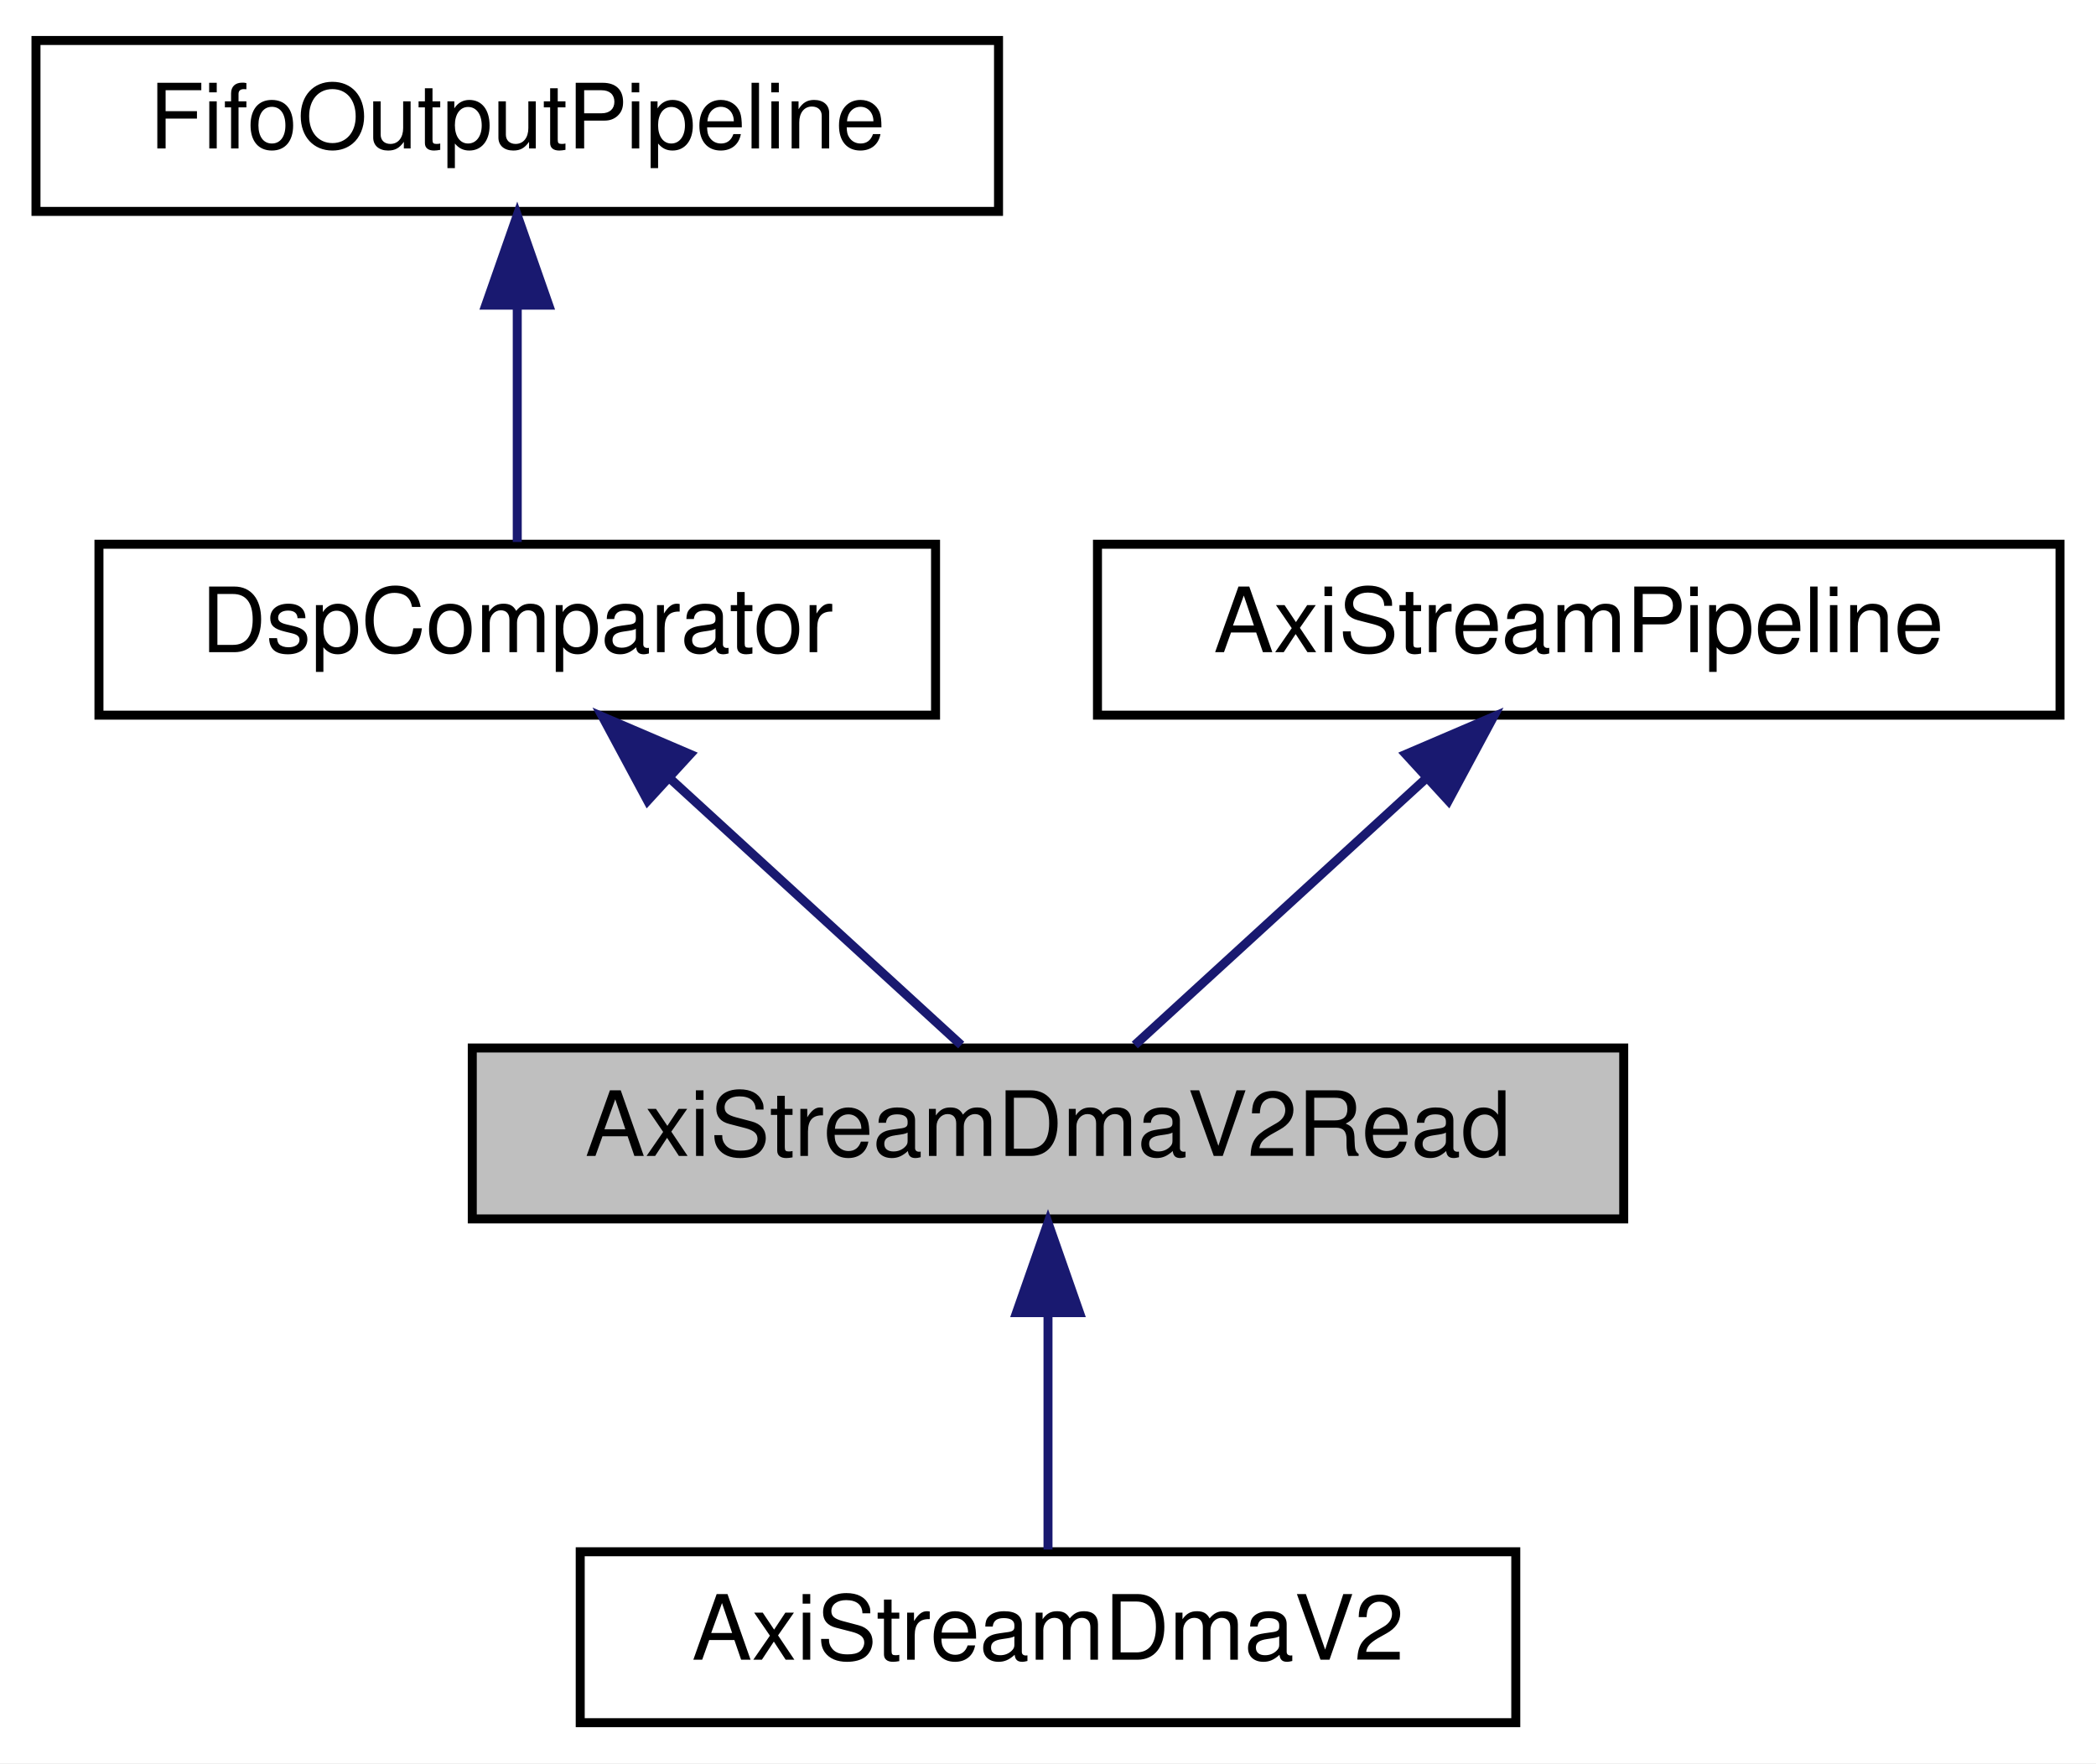
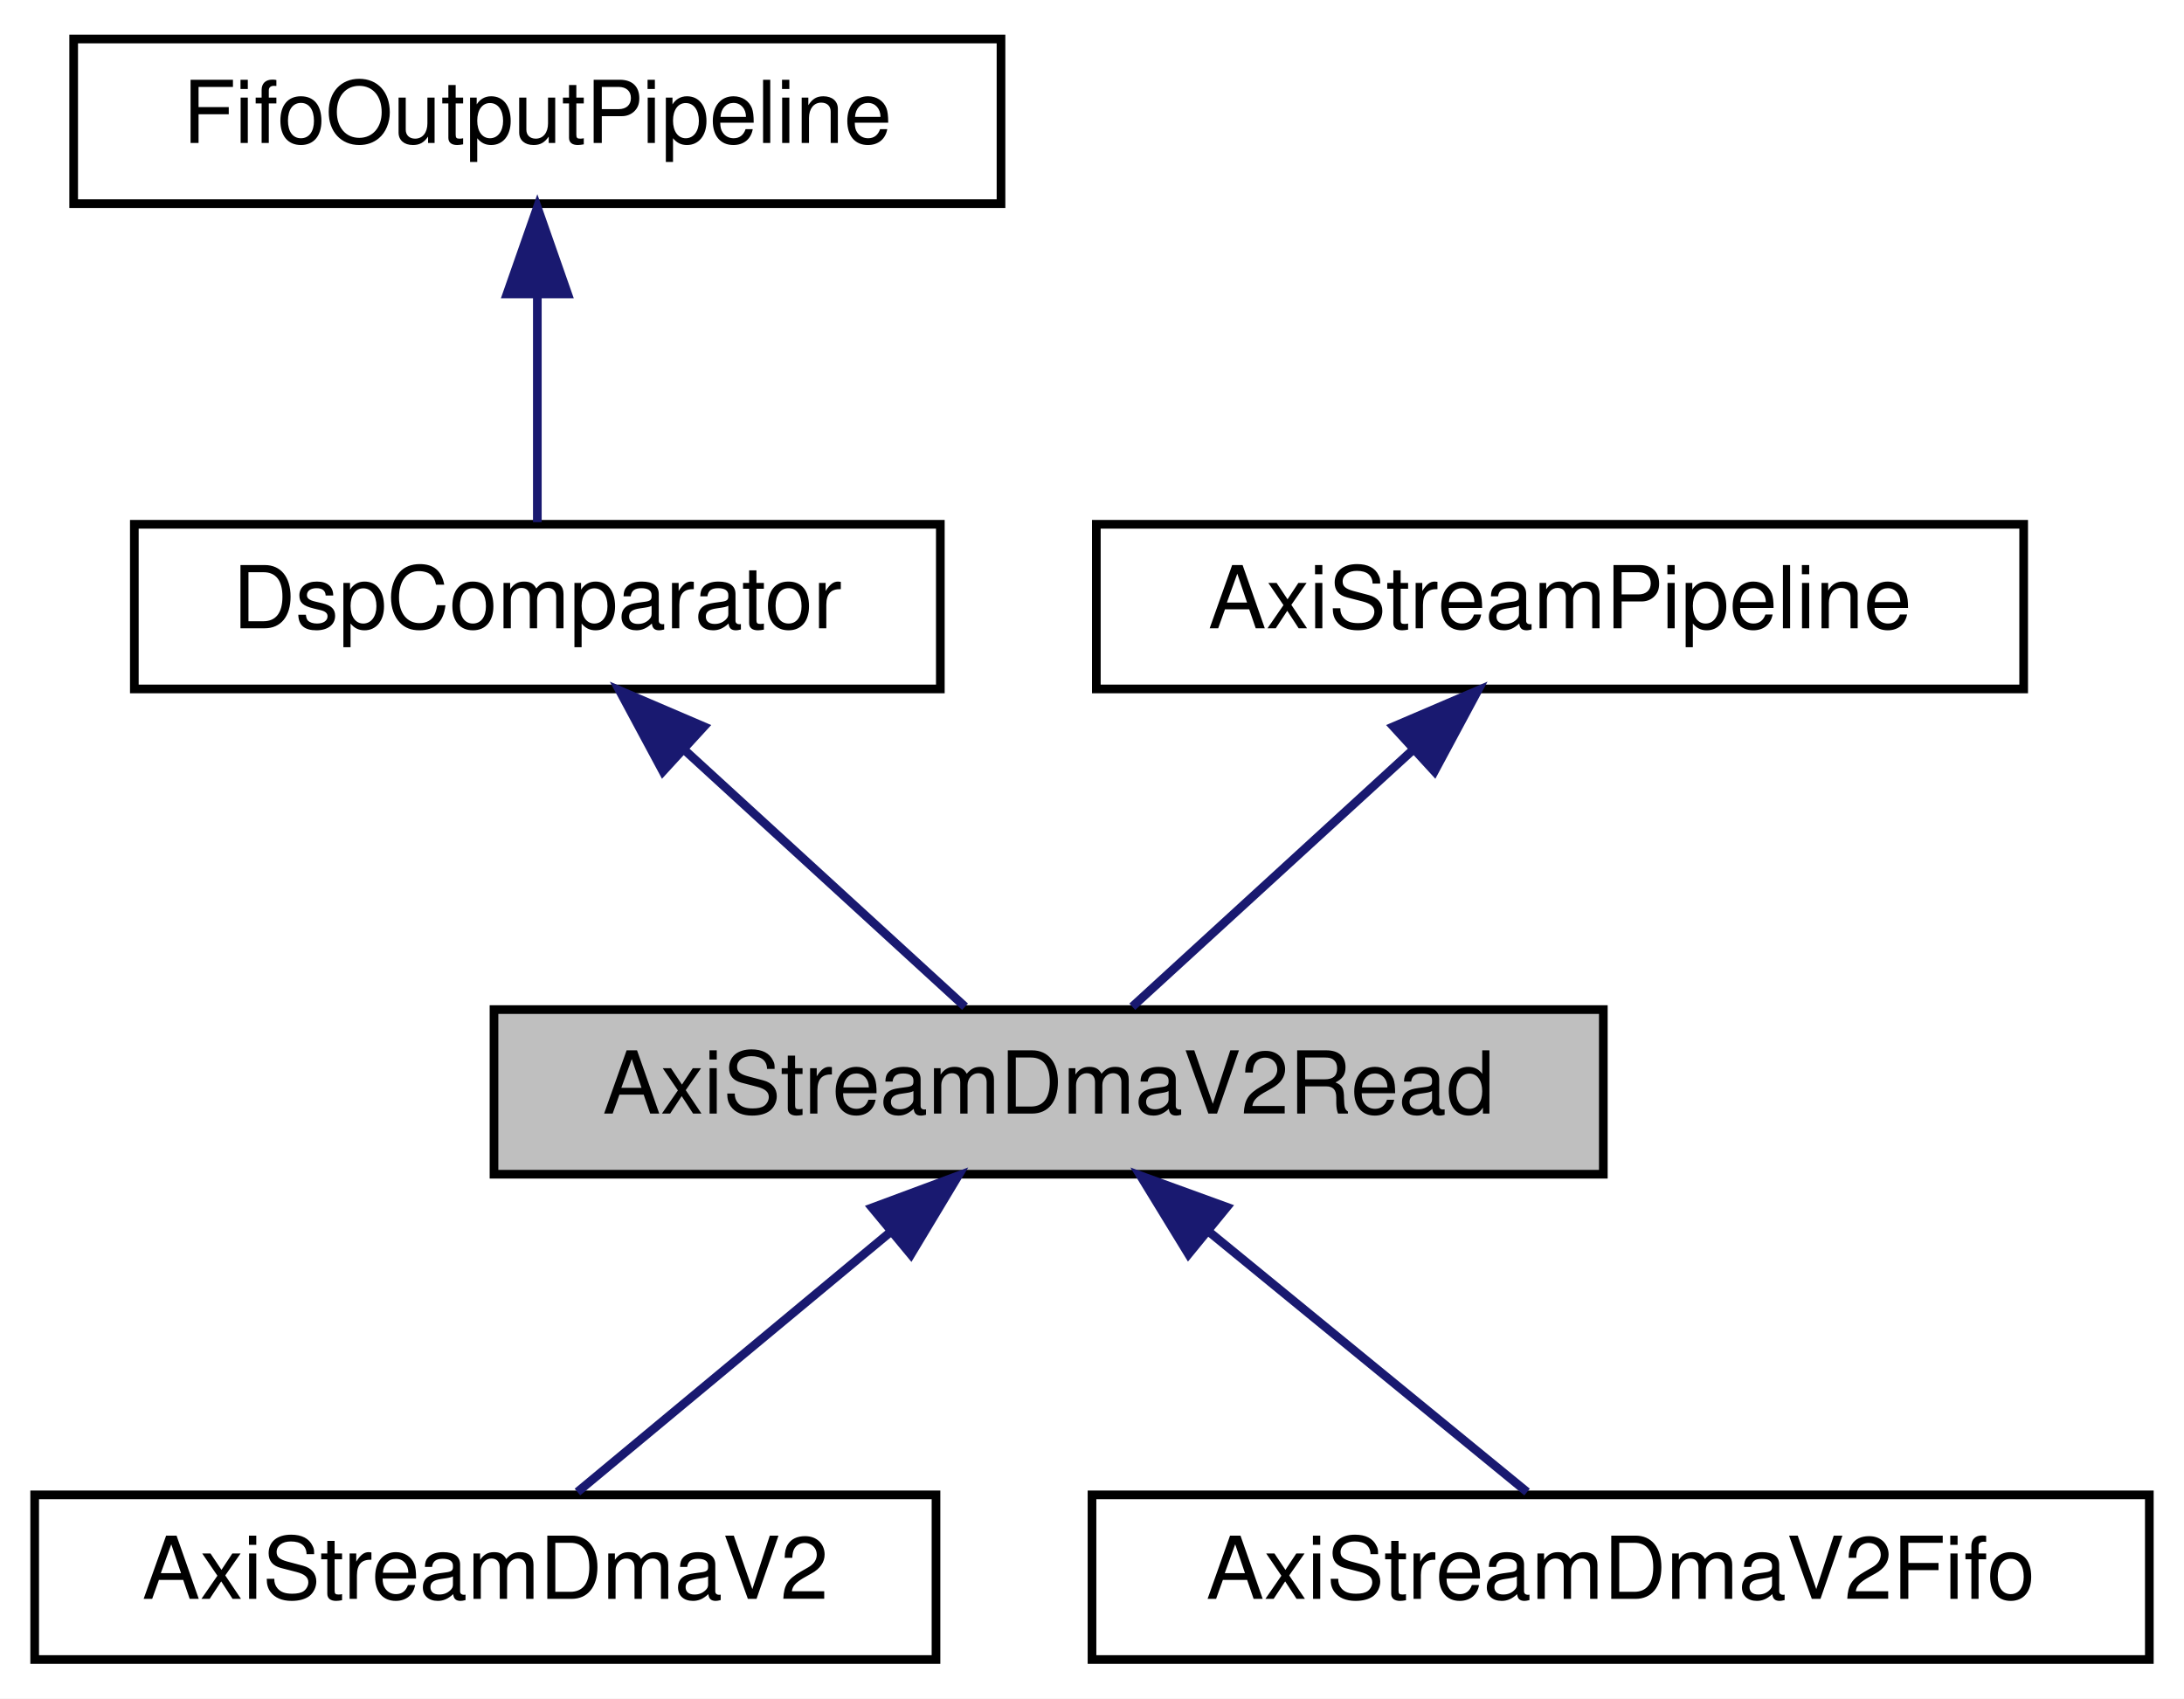
- <svg xmlns="http://www.w3.org/2000/svg" xmlns:xlink="http://www.w3.org/1999/xlink" width="233pt" height="196pt" viewBox="0.00 0.00 233.00 196.00">
+ <svg xmlns="http://www.w3.org/2000/svg" xmlns:xlink="http://www.w3.org/1999/xlink" width="252pt" height="196pt" viewBox="0.00 0.00 252.00 196.00">
  <g id="graph0" class="graph" transform="scale(1 1) rotate(0) translate(4 192)">
-     <polygon fill="white" stroke="transparent" points="-4,4 -4,-192 229,-192 229,4 -4,4" />
+     <polygon fill="white" stroke="transparent" points="-4,4 -4,-192 248,-192 248,4 -4,4" />
    <g id="node1" class="node">
      <g id="a_node1">
        <a xlink:title=" ">
-           <polygon fill="#bfbfbf" stroke="black" points="48.5,-56.5 48.5,-75.5 176.5,-75.5 176.5,-56.5 48.5,-56.5" />
-           <text text-anchor="middle" x="112.5" y="-63.5" font-family="Helvetica,sans-Serif" font-size="10.00">AxiStreamDmaV2Read</text>
+           <polygon fill="#bfbfbf" stroke="black" points="53,-56.5 53,-75.5 181,-75.5 181,-56.5 53,-56.5" />
+           <text text-anchor="middle" x="117" y="-63.5" font-family="Helvetica,sans-Serif" font-size="10.00">AxiStreamDmaV2Read</text>
        </a>
      </g>
    </g>
    <g id="node5" class="node">
      <g id="a_node5">
        <a xlink:href="classAxiStreamDmaV2.html" target="_top" xlink:title=" ">
-           <polygon fill="white" stroke="black" points="60.5,-0.5 60.5,-19.5 164.5,-19.5 164.5,-0.5 60.5,-0.5" />
-           <text text-anchor="middle" x="112.5" y="-7.5" font-family="Helvetica,sans-Serif" font-size="10.00">AxiStreamDmaV2</text>
+           <polygon fill="white" stroke="black" points="0,-0.5 0,-19.5 104,-19.5 104,-0.5 0,-0.5" />
+           <text text-anchor="middle" x="52" y="-7.5" font-family="Helvetica,sans-Serif" font-size="10.00">AxiStreamDmaV2</text>
        </a>
      </g>
    </g>
    <g id="edge4" class="edge">
-       <path fill="none" stroke="midnightblue" d="M112.5,-45.8C112.5,-36.91 112.5,-26.78 112.5,-19.75" />
-       <polygon fill="midnightblue" stroke="midnightblue" points="109,-46.08 112.5,-56.08 116,-46.08 109,-46.08" />
+       <path fill="none" stroke="midnightblue" d="M98.73,-49.82C87.08,-40.15 72.4,-27.95 62.63,-19.83" />
+       <polygon fill="midnightblue" stroke="midnightblue" points="96.63,-52.63 106.56,-56.32 101.1,-47.24 96.63,-52.63" />
+     </g>
+     <g id="node6" class="node">
+       <g id="a_node6">
+         <a xlink:href="classAxiStreamDmaV2Fifo.html" target="_top" xlink:title=" ">
+           <polygon fill="white" stroke="black" points="122,-0.5 122,-19.5 244,-19.5 244,-0.5 122,-0.5" />
+           <text text-anchor="middle" x="183" y="-7.5" font-family="Helvetica,sans-Serif" font-size="10.00">AxiStreamDmaV2Fifo</text>
+         </a>
+       </g>
+     </g>
+     <g id="edge5" class="edge">
+       <path fill="none" stroke="midnightblue" d="M135.55,-49.82C147.38,-40.15 162.29,-27.95 172.2,-19.83" />
+       <polygon fill="midnightblue" stroke="midnightblue" points="133.13,-47.28 127.6,-56.32 137.56,-52.7 133.13,-47.28" />
    </g>
    <g id="node2" class="node">
      <g id="a_node2">
        <a xlink:href="classDspComparator.html" target="_top" xlink:title=" ">
-           <polygon fill="white" stroke="black" points="7,-112.5 7,-131.5 100,-131.5 100,-112.5 7,-112.5" />
-           <text text-anchor="middle" x="53.5" y="-119.5" font-family="Helvetica,sans-Serif" font-size="10.00">DspComparator</text>
+           <polygon fill="white" stroke="black" points="11.5,-112.5 11.5,-131.5 104.5,-131.5 104.5,-112.5 11.5,-112.5" />
+           <text text-anchor="middle" x="58" y="-119.5" font-family="Helvetica,sans-Serif" font-size="10.00">DspComparator</text>
        </a>
      </g>
    </g>
    <g id="edge1" class="edge">
-       <path fill="none" stroke="midnightblue" d="M70.39,-105.54C80.91,-95.91 94.07,-83.87 102.85,-75.83" />
-       <polygon fill="midnightblue" stroke="midnightblue" points="67.99,-102.99 62.98,-112.32 72.72,-108.15 67.99,-102.99" />
+       <path fill="none" stroke="midnightblue" d="M74.89,-105.54C85.41,-95.91 98.57,-83.87 107.35,-75.83" />
+       <polygon fill="midnightblue" stroke="midnightblue" points="72.49,-102.99 67.48,-112.32 77.22,-108.15 72.49,-102.99" />
    </g>
    <g id="node3" class="node">
      <g id="a_node3">
        <a xlink:href="classFifoOutputPipeline.html" target="_top" xlink:title=" ">
-           <polygon fill="white" stroke="black" points="0,-168.5 0,-187.5 107,-187.5 107,-168.5 0,-168.5" />
-           <text text-anchor="middle" x="53.5" y="-175.5" font-family="Helvetica,sans-Serif" font-size="10.00">FifoOutputPipeline</text>
+           <polygon fill="white" stroke="black" points="4.5,-168.5 4.5,-187.5 111.5,-187.5 111.5,-168.5 4.5,-168.5" />
+           <text text-anchor="middle" x="58" y="-175.5" font-family="Helvetica,sans-Serif" font-size="10.00">FifoOutputPipeline</text>
        </a>
      </g>
    </g>
    <g id="edge2" class="edge">
-       <path fill="none" stroke="midnightblue" d="M53.5,-157.8C53.5,-148.91 53.5,-138.78 53.5,-131.75" />
-       <polygon fill="midnightblue" stroke="midnightblue" points="50,-158.08 53.5,-168.08 57,-158.08 50,-158.08" />
+       <path fill="none" stroke="midnightblue" d="M58,-157.8C58,-148.91 58,-138.78 58,-131.75" />
+       <polygon fill="midnightblue" stroke="midnightblue" points="54.5,-158.08 58,-168.08 61.5,-158.08 54.5,-158.08" />
    </g>
    <g id="node4" class="node">
      <g id="a_node4">
        <a xlink:href="classAxiStreamPipeline.html" target="_top" xlink:title=" ">
-           <polygon fill="white" stroke="black" points="118,-112.5 118,-131.5 225,-131.5 225,-112.5 118,-112.5" />
-           <text text-anchor="middle" x="171.5" y="-119.5" font-family="Helvetica,sans-Serif" font-size="10.00">AxiStreamPipeline</text>
+           <polygon fill="white" stroke="black" points="122.5,-112.5 122.5,-131.5 229.5,-131.5 229.5,-112.5 122.5,-112.5" />
+           <text text-anchor="middle" x="176" y="-119.5" font-family="Helvetica,sans-Serif" font-size="10.00">AxiStreamPipeline</text>
        </a>
      </g>
    </g>
    <g id="edge3" class="edge">
-       <path fill="none" stroke="midnightblue" d="M154.61,-105.54C144.09,-95.91 130.93,-83.87 122.15,-75.83" />
-       <polygon fill="midnightblue" stroke="midnightblue" points="152.28,-108.15 162.02,-112.32 157.01,-102.99 152.28,-108.15" />
+       <path fill="none" stroke="midnightblue" d="M159.11,-105.54C148.59,-95.91 135.43,-83.87 126.65,-75.83" />
+       <polygon fill="midnightblue" stroke="midnightblue" points="156.78,-108.15 166.52,-112.32 161.51,-102.99 156.78,-108.15" />
    </g>
  </g>
</svg>
